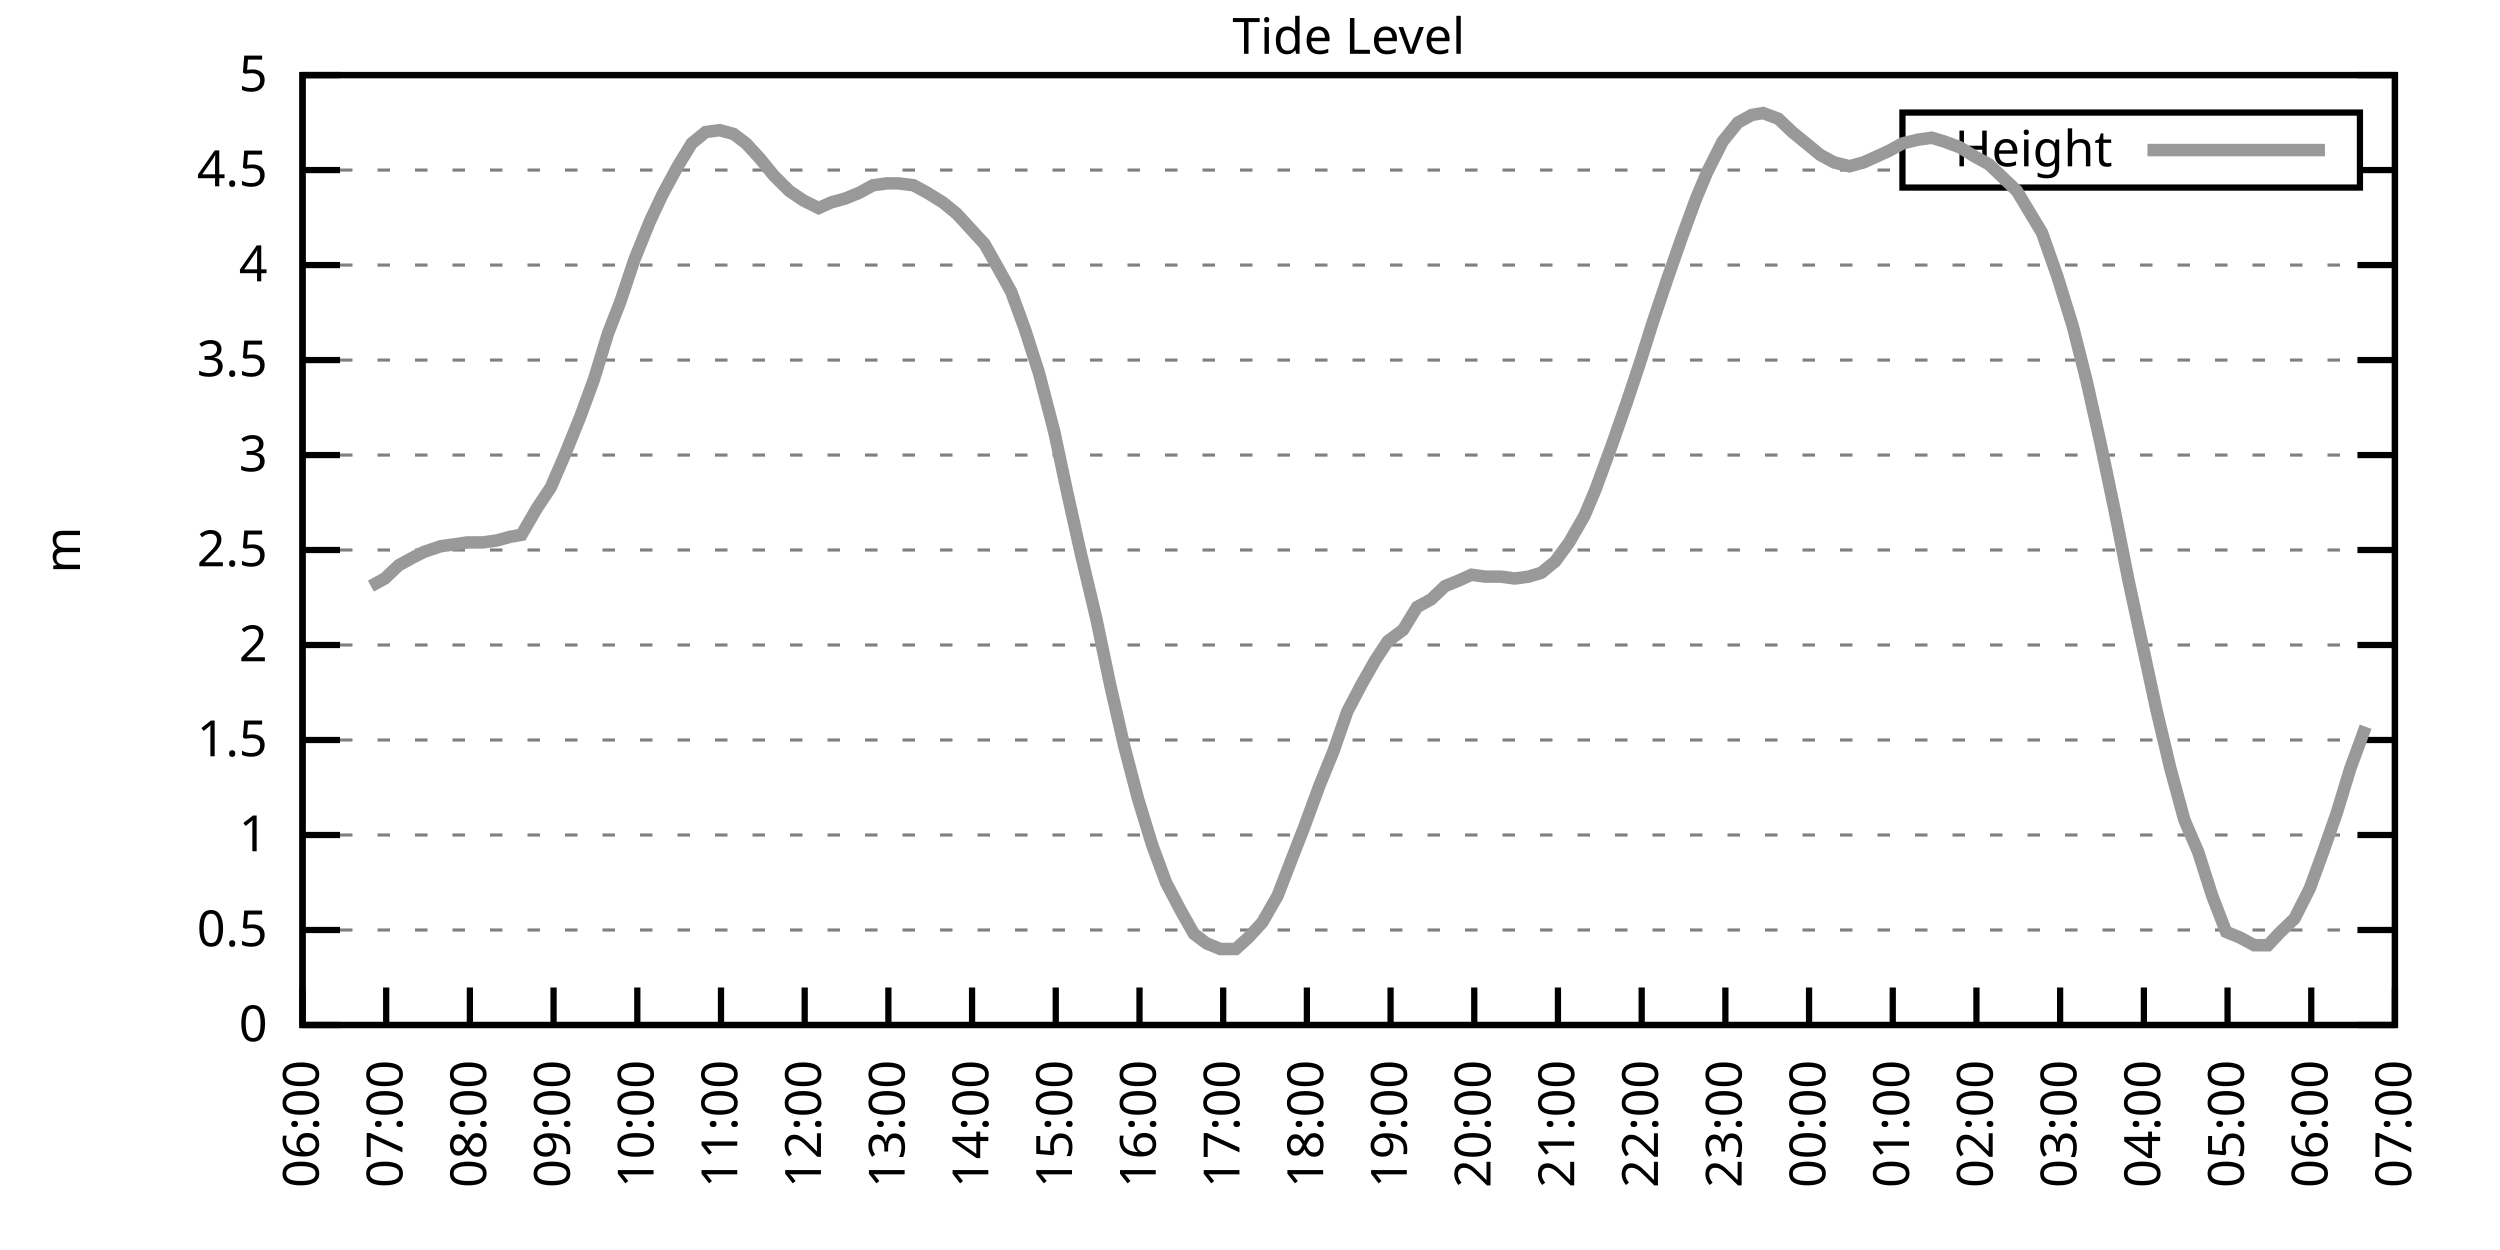
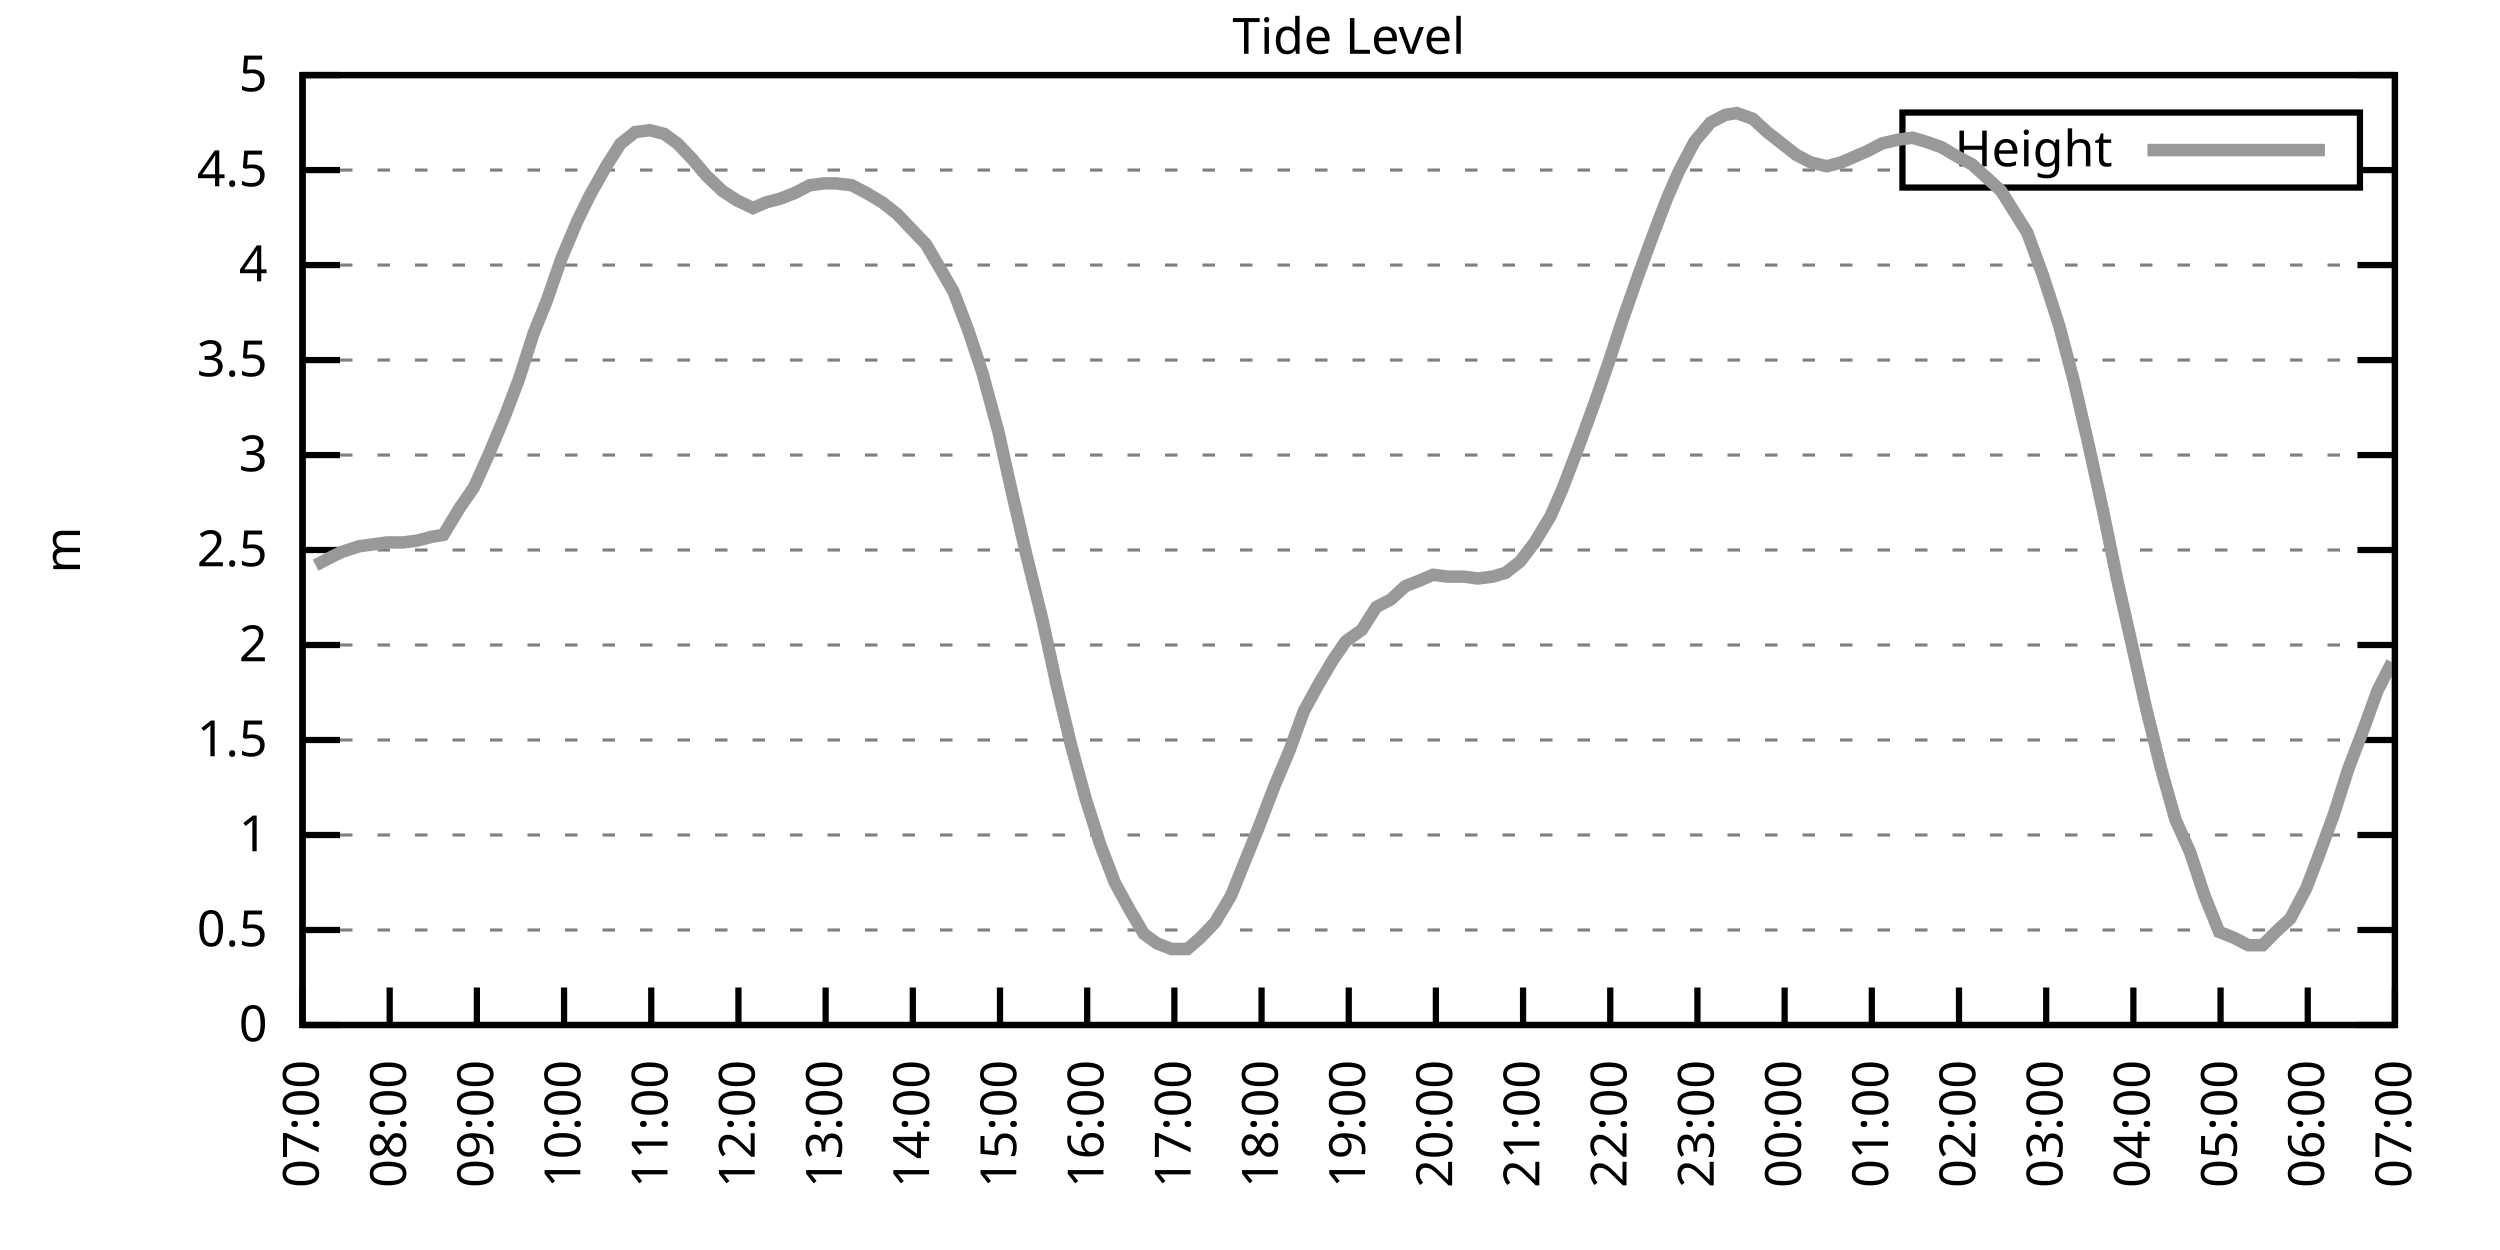
<svg xmlns="http://www.w3.org/2000/svg" xmlns:xlink="http://www.w3.org/1999/xlink" width="400" height="200" viewBox="0 0 400 200">
  <g id="gnuplot_canvas">
    <rect x="0" y="0" width="400" height="200" fill="none" />
    <defs>
      <circle id="gpDot" r="0.5" stroke-width="0.5" stroke="currentColor" />
      <path id="gpPt0" stroke-width="0.333" stroke="currentColor" d="M-1,0 h2 M0,-1 v2" />
      <path id="gpPt1" stroke-width="0.333" stroke="currentColor" d="M-1,-1 L1,1 M1,-1 L-1,1" />
      <path id="gpPt2" stroke-width="0.333" stroke="currentColor" d="M-1,0 L1,0 M0,-1 L0,1 M-1,-1 L1,1 M-1,1 L1,-1" />
      <rect id="gpPt3" stroke-width="0.333" stroke="currentColor" x="-1" y="-1" width="2" height="2" />
      <rect id="gpPt4" stroke-width="0.333" stroke="currentColor" fill="currentColor" x="-1" y="-1" width="2" height="2" />
      <circle id="gpPt5" stroke-width="0.333" stroke="currentColor" cx="0" cy="0" r="1" />
      <use xlink:href="#gpPt5" id="gpPt6" fill="currentColor" stroke="none" />
      <path id="gpPt7" stroke-width="0.333" stroke="currentColor" d="M0,-1.33 L-1.33,0.67 L1.33,0.67 z" />
      <use xlink:href="#gpPt7" id="gpPt8" fill="currentColor" stroke="none" />
      <use xlink:href="#gpPt7" id="gpPt9" stroke="currentColor" transform="rotate(180)" />
      <use xlink:href="#gpPt9" id="gpPt10" fill="currentColor" stroke="none" />
      <use xlink:href="#gpPt3" id="gpPt11" stroke="currentColor" transform="rotate(45)" />
      <use xlink:href="#gpPt11" id="gpPt12" fill="currentColor" stroke="none" />
      <path id="gpPt13" stroke-width="0.333" stroke="currentColor" d="M0,1.330 L1.265,0.411 L0.782,-1.067 L-0.782,-1.076 L-1.265,0.411 z" />
      <use xlink:href="#gpPt13" id="gpPt14" fill="currentColor" stroke="none" />
      <filter id="textbox" filterUnits="objectBoundingBox" x="0" y="0" height="1" width="1">
        <feFlood flood-color="white" flood-opacity="1" result="bgnd" />
        <feComposite in="SourceGraphic" in2="bgnd" operator="atop" />
      </filter>
      <filter id="greybox" filterUnits="objectBoundingBox" x="0" y="0" height="1" width="1">
        <feFlood flood-color="lightgrey" flood-opacity="1" result="grey" />
        <feComposite in="SourceGraphic" in2="grey" operator="atop" />
      </filter>
    </defs>
    <g fill="none" color="white" stroke="currentColor" stroke-width="1.00" stroke-linecap="butt" stroke-linejoin="miter">
</g>
    <g fill="none" color="black" stroke="currentColor" stroke-width="1.00" stroke-linecap="butt" stroke-linejoin="miter">
      <g stroke="none" shape-rendering="crispEdges">
        <polygon fill="rgb(255, 255, 255)" points="48.40,164.00 383.18,164.00 383.18,12.02 48.40,12.02 " />
      </g>
    </g>
    <g fill="none" color="black" stroke="currentColor" stroke-width="1.00" stroke-linecap="butt" stroke-linejoin="miter">
</g>
    <g fill="none" color="black" stroke="black" stroke-width="0.50" stroke-linecap="butt" stroke-linejoin="miter">
</g>
    <g fill="none" color="gray" stroke="currentColor" stroke-width="0.50" stroke-linecap="butt" stroke-linejoin="miter">
      <path stroke="gray" stroke-dasharray="2,4" class="gridline" d="M48.40,164.00 L383.19,164.00  " />
    </g>
    <g fill="none" color="gray" stroke="gray" stroke-width="1.00" stroke-linecap="butt" stroke-linejoin="miter">
</g>
    <g fill="none" color="black" stroke="currentColor" stroke-width="1.00" stroke-linecap="butt" stroke-linejoin="miter">
      <path stroke="black" d="M48.40,164.00 L54.40,164.00 M383.19,164.00 L377.19,164.00  " />
      <g transform="translate(42.80,166.60)" stroke="none" fill="black" font-family="Sans" font-size="8.00" text-anchor="end">
        <text>
          <tspan font-family="Sans"> 0</tspan>
        </text>
      </g>
    </g>
    <g fill="none" color="black" stroke="currentColor" stroke-width="1.00" stroke-linecap="butt" stroke-linejoin="miter">
</g>
    <g fill="none" color="black" stroke="black" stroke-width="0.50" stroke-linecap="butt" stroke-linejoin="miter">
</g>
    <g fill="none" color="gray" stroke="currentColor" stroke-width="0.50" stroke-linecap="butt" stroke-linejoin="miter">
      <path stroke="gray" stroke-dasharray="2,4" class="gridline" d="M48.40,148.80 L383.19,148.80  " />
    </g>
    <g fill="none" color="gray" stroke="gray" stroke-width="1.00" stroke-linecap="butt" stroke-linejoin="miter">
</g>
    <g fill="none" color="black" stroke="currentColor" stroke-width="1.00" stroke-linecap="butt" stroke-linejoin="miter">
      <path stroke="black" d="M48.40,148.80 L54.40,148.80 M383.19,148.80 L377.19,148.80  " />
      <g transform="translate(42.80,151.40)" stroke="none" fill="black" font-family="Sans" font-size="8.00" text-anchor="end">
        <text>
          <tspan font-family="Sans"> 0.5</tspan>
        </text>
      </g>
    </g>
    <g fill="none" color="black" stroke="currentColor" stroke-width="1.00" stroke-linecap="butt" stroke-linejoin="miter">
</g>
    <g fill="none" color="black" stroke="black" stroke-width="0.50" stroke-linecap="butt" stroke-linejoin="miter">
</g>
    <g fill="none" color="gray" stroke="currentColor" stroke-width="0.50" stroke-linecap="butt" stroke-linejoin="miter">
      <path stroke="gray" stroke-dasharray="2,4" class="gridline" d="M48.40,133.60 L383.19,133.60  " />
    </g>
    <g fill="none" color="gray" stroke="gray" stroke-width="1.00" stroke-linecap="butt" stroke-linejoin="miter">
</g>
    <g fill="none" color="black" stroke="currentColor" stroke-width="1.00" stroke-linecap="butt" stroke-linejoin="miter">
      <path stroke="black" d="M48.40,133.60 L54.40,133.60 M383.19,133.60 L377.19,133.60  " />
      <g transform="translate(42.80,136.20)" stroke="none" fill="black" font-family="Sans" font-size="8.00" text-anchor="end">
        <text>
          <tspan font-family="Sans"> 1</tspan>
        </text>
      </g>
    </g>
    <g fill="none" color="black" stroke="currentColor" stroke-width="1.00" stroke-linecap="butt" stroke-linejoin="miter">
</g>
    <g fill="none" color="black" stroke="black" stroke-width="0.50" stroke-linecap="butt" stroke-linejoin="miter">
</g>
    <g fill="none" color="gray" stroke="currentColor" stroke-width="0.50" stroke-linecap="butt" stroke-linejoin="miter">
      <path stroke="gray" stroke-dasharray="2,4" class="gridline" d="M48.40,118.40 L383.19,118.40  " />
    </g>
    <g fill="none" color="gray" stroke="gray" stroke-width="1.00" stroke-linecap="butt" stroke-linejoin="miter">
</g>
    <g fill="none" color="black" stroke="currentColor" stroke-width="1.00" stroke-linecap="butt" stroke-linejoin="miter">
      <path stroke="black" d="M48.40,118.40 L54.40,118.40 M383.19,118.40 L377.19,118.40  " />
      <g transform="translate(42.80,121.00)" stroke="none" fill="black" font-family="Sans" font-size="8.00" text-anchor="end">
        <text>
          <tspan font-family="Sans"> 1.5</tspan>
        </text>
      </g>
    </g>
    <g fill="none" color="black" stroke="currentColor" stroke-width="1.00" stroke-linecap="butt" stroke-linejoin="miter">
</g>
    <g fill="none" color="black" stroke="black" stroke-width="0.50" stroke-linecap="butt" stroke-linejoin="miter">
</g>
    <g fill="none" color="gray" stroke="currentColor" stroke-width="0.50" stroke-linecap="butt" stroke-linejoin="miter">
      <path stroke="gray" stroke-dasharray="2,4" class="gridline" d="M48.40,103.20 L383.19,103.20  " />
    </g>
    <g fill="none" color="gray" stroke="gray" stroke-width="1.00" stroke-linecap="butt" stroke-linejoin="miter">
</g>
    <g fill="none" color="black" stroke="currentColor" stroke-width="1.00" stroke-linecap="butt" stroke-linejoin="miter">
      <path stroke="black" d="M48.40,103.20 L54.40,103.20 M383.19,103.20 L377.19,103.20  " />
      <g transform="translate(42.80,105.80)" stroke="none" fill="black" font-family="Sans" font-size="8.00" text-anchor="end">
        <text>
          <tspan font-family="Sans"> 2</tspan>
        </text>
      </g>
    </g>
    <g fill="none" color="black" stroke="currentColor" stroke-width="1.00" stroke-linecap="butt" stroke-linejoin="miter">
</g>
    <g fill="none" color="black" stroke="black" stroke-width="0.50" stroke-linecap="butt" stroke-linejoin="miter">
</g>
    <g fill="none" color="gray" stroke="currentColor" stroke-width="0.50" stroke-linecap="butt" stroke-linejoin="miter">
      <path stroke="gray" stroke-dasharray="2,4" class="gridline" d="M48.40,88.00 L383.19,88.00  " />
    </g>
    <g fill="none" color="gray" stroke="gray" stroke-width="1.00" stroke-linecap="butt" stroke-linejoin="miter">
</g>
    <g fill="none" color="black" stroke="currentColor" stroke-width="1.00" stroke-linecap="butt" stroke-linejoin="miter">
      <path stroke="black" d="M48.40,88.00 L54.40,88.00 M383.19,88.00 L377.19,88.00  " />
      <g transform="translate(42.80,90.60)" stroke="none" fill="black" font-family="Sans" font-size="8.00" text-anchor="end">
        <text>
          <tspan font-family="Sans"> 2.5</tspan>
        </text>
      </g>
    </g>
    <g fill="none" color="black" stroke="currentColor" stroke-width="1.00" stroke-linecap="butt" stroke-linejoin="miter">
</g>
    <g fill="none" color="black" stroke="black" stroke-width="0.50" stroke-linecap="butt" stroke-linejoin="miter">
</g>
    <g fill="none" color="gray" stroke="currentColor" stroke-width="0.50" stroke-linecap="butt" stroke-linejoin="miter">
      <path stroke="gray" stroke-dasharray="2,4" class="gridline" d="M48.40,72.81 L383.19,72.81  " />
    </g>
    <g fill="none" color="gray" stroke="gray" stroke-width="1.00" stroke-linecap="butt" stroke-linejoin="miter">
</g>
    <g fill="none" color="black" stroke="currentColor" stroke-width="1.00" stroke-linecap="butt" stroke-linejoin="miter">
      <path stroke="black" d="M48.40,72.81 L54.40,72.81 M383.19,72.81 L377.19,72.81  " />
      <g transform="translate(42.80,75.41)" stroke="none" fill="black" font-family="Sans" font-size="8.00" text-anchor="end">
        <text>
          <tspan font-family="Sans"> 3</tspan>
        </text>
      </g>
    </g>
    <g fill="none" color="black" stroke="currentColor" stroke-width="1.00" stroke-linecap="butt" stroke-linejoin="miter">
</g>
    <g fill="none" color="black" stroke="black" stroke-width="0.50" stroke-linecap="butt" stroke-linejoin="miter">
</g>
    <g fill="none" color="gray" stroke="currentColor" stroke-width="0.50" stroke-linecap="butt" stroke-linejoin="miter">
      <path stroke="gray" stroke-dasharray="2,4" class="gridline" d="M48.40,57.61 L383.19,57.61  " />
    </g>
    <g fill="none" color="gray" stroke="gray" stroke-width="1.00" stroke-linecap="butt" stroke-linejoin="miter">
</g>
    <g fill="none" color="black" stroke="currentColor" stroke-width="1.00" stroke-linecap="butt" stroke-linejoin="miter">
      <path stroke="black" d="M48.40,57.61 L54.40,57.61 M383.19,57.61 L377.19,57.61  " />
      <g transform="translate(42.80,60.21)" stroke="none" fill="black" font-family="Sans" font-size="8.00" text-anchor="end">
        <text>
          <tspan font-family="Sans"> 3.5</tspan>
        </text>
      </g>
    </g>
    <g fill="none" color="black" stroke="currentColor" stroke-width="1.00" stroke-linecap="butt" stroke-linejoin="miter">
</g>
    <g fill="none" color="black" stroke="black" stroke-width="0.50" stroke-linecap="butt" stroke-linejoin="miter">
</g>
    <g fill="none" color="gray" stroke="currentColor" stroke-width="0.50" stroke-linecap="butt" stroke-linejoin="miter">
      <path stroke="gray" stroke-dasharray="2,4" class="gridline" d="M48.40,42.41 L383.19,42.41  " />
    </g>
    <g fill="none" color="gray" stroke="gray" stroke-width="1.00" stroke-linecap="butt" stroke-linejoin="miter">
</g>
    <g fill="none" color="black" stroke="currentColor" stroke-width="1.00" stroke-linecap="butt" stroke-linejoin="miter">
      <path stroke="black" d="M48.40,42.41 L54.40,42.41 M383.19,42.41 L377.19,42.41  " />
      <g transform="translate(42.80,45.01)" stroke="none" fill="black" font-family="Sans" font-size="8.00" text-anchor="end">
        <text>
          <tspan font-family="Sans"> 4</tspan>
        </text>
      </g>
    </g>
    <g fill="none" color="black" stroke="currentColor" stroke-width="1.00" stroke-linecap="butt" stroke-linejoin="miter">
</g>
    <g fill="none" color="black" stroke="black" stroke-width="0.50" stroke-linecap="butt" stroke-linejoin="miter">
</g>
    <g fill="none" color="gray" stroke="currentColor" stroke-width="0.50" stroke-linecap="butt" stroke-linejoin="miter">
      <path stroke="gray" stroke-dasharray="2,4" class="gridline" d="M48.40,27.21 L304.39,27.21 M377.59,27.21 L383.19,27.21  " />
    </g>
    <g fill="none" color="gray" stroke="gray" stroke-width="1.00" stroke-linecap="butt" stroke-linejoin="miter">
</g>
    <g fill="none" color="black" stroke="currentColor" stroke-width="1.00" stroke-linecap="butt" stroke-linejoin="miter">
      <path stroke="black" d="M48.40,27.21 L54.40,27.21 M383.19,27.21 L377.19,27.21  " />
      <g transform="translate(42.80,29.81)" stroke="none" fill="black" font-family="Sans" font-size="8.00" text-anchor="end">
        <text>
          <tspan font-family="Sans"> 4.5</tspan>
        </text>
      </g>
    </g>
    <g fill="none" color="black" stroke="currentColor" stroke-width="1.00" stroke-linecap="butt" stroke-linejoin="miter">
</g>
    <g fill="none" color="black" stroke="black" stroke-width="0.50" stroke-linecap="butt" stroke-linejoin="miter">
</g>
    <g fill="none" color="gray" stroke="currentColor" stroke-width="0.50" stroke-linecap="butt" stroke-linejoin="miter">
      <path stroke="gray" stroke-dasharray="2,4" class="gridline" d="M48.40,12.01 L383.19,12.01  " />
    </g>
    <g fill="none" color="gray" stroke="gray" stroke-width="1.00" stroke-linecap="butt" stroke-linejoin="miter">
</g>
    <g fill="none" color="black" stroke="currentColor" stroke-width="1.00" stroke-linecap="butt" stroke-linejoin="miter">
      <path stroke="black" d="M48.40,12.01 L54.40,12.01 M383.19,12.01 L377.19,12.01  " />
      <g transform="translate(42.80,14.61)" stroke="none" fill="black" font-family="Sans" font-size="8.00" text-anchor="end">
        <text>
          <tspan font-family="Sans"> 5</tspan>
        </text>
      </g>
    </g>
    <g fill="none" color="black" stroke="currentColor" stroke-width="1.00" stroke-linecap="butt" stroke-linejoin="miter">
      <path stroke="black" d="M48.40,164.00 L48.40,158.00  " />
      <g transform="translate(51.00,169.60) rotate(270.00)" stroke="none" fill="black" font-family="Sans" font-size="8.00" text-anchor="end">
        <text>
-           <tspan font-family="Sans">06:00</tspan>
-         </text>
-       </g>
-     </g>
-     <g fill="none" color="black" stroke="currentColor" stroke-width="1.00" stroke-linecap="butt" stroke-linejoin="miter">
-       <path stroke="black" d="M61.79,164.00 L61.79,158.00  " />
-       <g transform="translate(64.39,169.60) rotate(270.00)" stroke="none" fill="black" font-family="Sans" font-size="8.00" text-anchor="end">
-         <text>
          <tspan font-family="Sans">07:00</tspan>
        </text>
      </g>
    </g>
    <g fill="none" color="black" stroke="currentColor" stroke-width="1.00" stroke-linecap="butt" stroke-linejoin="miter">
-       <path stroke="black" d="M75.18,164.00 L75.18,158.00  " />
-       <g transform="translate(77.78,169.60) rotate(270.00)" stroke="none" fill="black" font-family="Sans" font-size="8.00" text-anchor="end">
+       <path stroke="black" d="M62.35,164.00 L62.35,158.00  " />
+       <g transform="translate(64.95,169.60) rotate(270.00)" stroke="none" fill="black" font-family="Sans" font-size="8.00" text-anchor="end">
        <text>
          <tspan font-family="Sans">08:00</tspan>
        </text>
      </g>
    </g>
    <g fill="none" color="black" stroke="currentColor" stroke-width="1.00" stroke-linecap="butt" stroke-linejoin="miter">
-       <path stroke="black" d="M88.57,164.00 L88.57,158.00  " />
-       <g transform="translate(91.17,169.60) rotate(270.00)" stroke="none" fill="black" font-family="Sans" font-size="8.00" text-anchor="end">
+       <path stroke="black" d="M76.30,164.00 L76.30,158.00  " />
+       <g transform="translate(78.90,169.60) rotate(270.00)" stroke="none" fill="black" font-family="Sans" font-size="8.00" text-anchor="end">
        <text>
          <tspan font-family="Sans">09:00</tspan>
        </text>
      </g>
    </g>
    <g fill="none" color="black" stroke="currentColor" stroke-width="1.00" stroke-linecap="butt" stroke-linejoin="miter">
-       <path stroke="black" d="M101.97,164.00 L101.97,158.00  " />
-       <g transform="translate(104.57,169.60) rotate(270.00)" stroke="none" fill="black" font-family="Sans" font-size="8.00" text-anchor="end">
+       <path stroke="black" d="M90.25,164.00 L90.25,158.00  " />
+       <g transform="translate(92.85,169.60) rotate(270.00)" stroke="none" fill="black" font-family="Sans" font-size="8.00" text-anchor="end">
        <text>
          <tspan font-family="Sans">10:00</tspan>
        </text>
      </g>
    </g>
    <g fill="none" color="black" stroke="currentColor" stroke-width="1.00" stroke-linecap="butt" stroke-linejoin="miter">
-       <path stroke="black" d="M115.36,164.00 L115.36,158.00  " />
-       <g transform="translate(117.96,169.60) rotate(270.00)" stroke="none" fill="black" font-family="Sans" font-size="8.00" text-anchor="end">
+       <path stroke="black" d="M104.20,164.00 L104.20,158.00  " />
+       <g transform="translate(106.80,169.60) rotate(270.00)" stroke="none" fill="black" font-family="Sans" font-size="8.00" text-anchor="end">
        <text>
          <tspan font-family="Sans">11:00</tspan>
        </text>
      </g>
    </g>
    <g fill="none" color="black" stroke="currentColor" stroke-width="1.00" stroke-linecap="butt" stroke-linejoin="miter">
-       <path stroke="black" d="M128.75,164.00 L128.75,158.00  " />
-       <g transform="translate(131.35,169.60) rotate(270.00)" stroke="none" fill="black" font-family="Sans" font-size="8.00" text-anchor="end">
+       <path stroke="black" d="M118.15,164.00 L118.15,158.00  " />
+       <g transform="translate(120.75,169.60) rotate(270.00)" stroke="none" fill="black" font-family="Sans" font-size="8.00" text-anchor="end">
        <text>
          <tspan font-family="Sans">12:00</tspan>
        </text>
      </g>
    </g>
    <g fill="none" color="black" stroke="currentColor" stroke-width="1.00" stroke-linecap="butt" stroke-linejoin="miter">
-       <path stroke="black" d="M142.14,164.00 L142.14,158.00  " />
-       <g transform="translate(144.74,169.60) rotate(270.00)" stroke="none" fill="black" font-family="Sans" font-size="8.00" text-anchor="end">
+       <path stroke="black" d="M132.10,164.00 L132.10,158.00  " />
+       <g transform="translate(134.70,169.60) rotate(270.00)" stroke="none" fill="black" font-family="Sans" font-size="8.00" text-anchor="end">
        <text>
          <tspan font-family="Sans">13:00</tspan>
        </text>
      </g>
    </g>
    <g fill="none" color="black" stroke="currentColor" stroke-width="1.00" stroke-linecap="butt" stroke-linejoin="miter">
-       <path stroke="black" d="M155.53,164.00 L155.53,158.00  " />
-       <g transform="translate(158.13,169.60) rotate(270.00)" stroke="none" fill="black" font-family="Sans" font-size="8.00" text-anchor="end">
+       <path stroke="black" d="M146.05,164.00 L146.05,158.00  " />
+       <g transform="translate(148.65,169.60) rotate(270.00)" stroke="none" fill="black" font-family="Sans" font-size="8.00" text-anchor="end">
        <text>
          <tspan font-family="Sans">14:00</tspan>
        </text>
      </g>
    </g>
    <g fill="none" color="black" stroke="currentColor" stroke-width="1.00" stroke-linecap="butt" stroke-linejoin="miter">
-       <path stroke="black" d="M168.92,164.00 L168.92,158.00  " />
-       <g transform="translate(171.52,169.60) rotate(270.00)" stroke="none" fill="black" font-family="Sans" font-size="8.00" text-anchor="end">
+       <path stroke="black" d="M160.00,164.00 L160.00,158.00  " />
+       <g transform="translate(162.60,169.60) rotate(270.00)" stroke="none" fill="black" font-family="Sans" font-size="8.00" text-anchor="end">
        <text>
          <tspan font-family="Sans">15:00</tspan>
        </text>
      </g>
    </g>
    <g fill="none" color="black" stroke="currentColor" stroke-width="1.00" stroke-linecap="butt" stroke-linejoin="miter">
-       <path stroke="black" d="M182.32,164.00 L182.32,158.00  " />
-       <g transform="translate(184.92,169.60) rotate(270.00)" stroke="none" fill="black" font-family="Sans" font-size="8.00" text-anchor="end">
+       <path stroke="black" d="M173.95,164.00 L173.95,158.00  " />
+       <g transform="translate(176.55,169.60) rotate(270.00)" stroke="none" fill="black" font-family="Sans" font-size="8.00" text-anchor="end">
        <text>
          <tspan font-family="Sans">16:00</tspan>
        </text>
      </g>
    </g>
    <g fill="none" color="black" stroke="currentColor" stroke-width="1.00" stroke-linecap="butt" stroke-linejoin="miter">
-       <path stroke="black" d="M195.71,164.00 L195.71,158.00  " />
-       <g transform="translate(198.31,169.60) rotate(270.00)" stroke="none" fill="black" font-family="Sans" font-size="8.00" text-anchor="end">
+       <path stroke="black" d="M187.90,164.00 L187.90,158.00  " />
+       <g transform="translate(190.50,169.60) rotate(270.00)" stroke="none" fill="black" font-family="Sans" font-size="8.00" text-anchor="end">
        <text>
          <tspan font-family="Sans">17:00</tspan>
        </text>
      </g>
    </g>
    <g fill="none" color="black" stroke="currentColor" stroke-width="1.00" stroke-linecap="butt" stroke-linejoin="miter">
-       <path stroke="black" d="M209.10,164.00 L209.10,158.00  " />
-       <g transform="translate(211.70,169.60) rotate(270.00)" stroke="none" fill="black" font-family="Sans" font-size="8.00" text-anchor="end">
+       <path stroke="black" d="M201.85,164.00 L201.85,158.00  " />
+       <g transform="translate(204.45,169.60) rotate(270.00)" stroke="none" fill="black" font-family="Sans" font-size="8.00" text-anchor="end">
        <text>
          <tspan font-family="Sans">18:00</tspan>
        </text>
      </g>
    </g>
    <g fill="none" color="black" stroke="currentColor" stroke-width="1.00" stroke-linecap="butt" stroke-linejoin="miter">
-       <path stroke="black" d="M222.49,164.00 L222.49,158.00  " />
-       <g transform="translate(225.09,169.60) rotate(270.00)" stroke="none" fill="black" font-family="Sans" font-size="8.00" text-anchor="end">
+       <path stroke="black" d="M215.80,164.00 L215.80,158.00  " />
+       <g transform="translate(218.40,169.60) rotate(270.00)" stroke="none" fill="black" font-family="Sans" font-size="8.00" text-anchor="end">
        <text>
          <tspan font-family="Sans">19:00</tspan>
        </text>
      </g>
    </g>
    <g fill="none" color="black" stroke="currentColor" stroke-width="1.00" stroke-linecap="butt" stroke-linejoin="miter">
-       <path stroke="black" d="M235.88,164.00 L235.88,158.00  " />
-       <g transform="translate(238.48,169.60) rotate(270.00)" stroke="none" fill="black" font-family="Sans" font-size="8.00" text-anchor="end">
+       <path stroke="black" d="M229.74,164.00 L229.74,158.00  " />
+       <g transform="translate(232.34,169.60) rotate(270.00)" stroke="none" fill="black" font-family="Sans" font-size="8.00" text-anchor="end">
        <text>
          <tspan font-family="Sans">20:00</tspan>
        </text>
      </g>
    </g>
    <g fill="none" color="black" stroke="currentColor" stroke-width="1.00" stroke-linecap="butt" stroke-linejoin="miter">
-       <path stroke="black" d="M249.27,164.00 L249.27,158.00  " />
-       <g transform="translate(251.87,169.60) rotate(270.00)" stroke="none" fill="black" font-family="Sans" font-size="8.00" text-anchor="end">
+       <path stroke="black" d="M243.69,164.00 L243.69,158.00  " />
+       <g transform="translate(246.29,169.60) rotate(270.00)" stroke="none" fill="black" font-family="Sans" font-size="8.00" text-anchor="end">
        <text>
          <tspan font-family="Sans">21:00</tspan>
        </text>
      </g>
    </g>
    <g fill="none" color="black" stroke="currentColor" stroke-width="1.00" stroke-linecap="butt" stroke-linejoin="miter">
-       <path stroke="black" d="M262.67,164.00 L262.67,158.00  " />
-       <g transform="translate(265.27,169.60) rotate(270.00)" stroke="none" fill="black" font-family="Sans" font-size="8.00" text-anchor="end">
+       <path stroke="black" d="M257.64,164.00 L257.64,158.00  " />
+       <g transform="translate(260.24,169.60) rotate(270.00)" stroke="none" fill="black" font-family="Sans" font-size="8.00" text-anchor="end">
        <text>
          <tspan font-family="Sans">22:00</tspan>
        </text>
      </g>
    </g>
    <g fill="none" color="black" stroke="currentColor" stroke-width="1.00" stroke-linecap="butt" stroke-linejoin="miter">
-       <path stroke="black" d="M276.06,164.00 L276.06,158.00  " />
-       <g transform="translate(278.66,169.60) rotate(270.00)" stroke="none" fill="black" font-family="Sans" font-size="8.00" text-anchor="end">
+       <path stroke="black" d="M271.59,164.00 L271.59,158.00  " />
+       <g transform="translate(274.19,169.60) rotate(270.00)" stroke="none" fill="black" font-family="Sans" font-size="8.00" text-anchor="end">
        <text>
          <tspan font-family="Sans">23:00</tspan>
        </text>
      </g>
    </g>
    <g fill="none" color="black" stroke="currentColor" stroke-width="1.00" stroke-linecap="butt" stroke-linejoin="miter">
-       <path stroke="black" d="M289.45,164.00 L289.45,158.00  " />
-       <g transform="translate(292.05,169.60) rotate(270.00)" stroke="none" fill="black" font-family="Sans" font-size="8.00" text-anchor="end">
+       <path stroke="black" d="M285.54,164.00 L285.54,158.00  " />
+       <g transform="translate(288.14,169.60) rotate(270.00)" stroke="none" fill="black" font-family="Sans" font-size="8.00" text-anchor="end">
        <text>
          <tspan font-family="Sans">00:00</tspan>
        </text>
      </g>
    </g>
    <g fill="none" color="black" stroke="currentColor" stroke-width="1.00" stroke-linecap="butt" stroke-linejoin="miter">
-       <path stroke="black" d="M302.84,164.00 L302.84,158.00  " />
-       <g transform="translate(305.44,169.60) rotate(270.00)" stroke="none" fill="black" font-family="Sans" font-size="8.00" text-anchor="end">
+       <path stroke="black" d="M299.49,164.00 L299.49,158.00  " />
+       <g transform="translate(302.09,169.60) rotate(270.00)" stroke="none" fill="black" font-family="Sans" font-size="8.00" text-anchor="end">
        <text>
          <tspan font-family="Sans">01:00</tspan>
        </text>
      </g>
    </g>
    <g fill="none" color="black" stroke="currentColor" stroke-width="1.00" stroke-linecap="butt" stroke-linejoin="miter">
-       <path stroke="black" d="M316.23,164.00 L316.23,158.00  " />
-       <g transform="translate(318.83,169.60) rotate(270.00)" stroke="none" fill="black" font-family="Sans" font-size="8.00" text-anchor="end">
+       <path stroke="black" d="M313.44,164.00 L313.44,158.00  " />
+       <g transform="translate(316.04,169.60) rotate(270.00)" stroke="none" fill="black" font-family="Sans" font-size="8.00" text-anchor="end">
        <text>
          <tspan font-family="Sans">02:00</tspan>
        </text>
      </g>
    </g>
    <g fill="none" color="black" stroke="currentColor" stroke-width="1.00" stroke-linecap="butt" stroke-linejoin="miter">
-       <path stroke="black" d="M329.62,164.00 L329.62,158.00  " />
-       <g transform="translate(332.22,169.60) rotate(270.00)" stroke="none" fill="black" font-family="Sans" font-size="8.00" text-anchor="end">
+       <path stroke="black" d="M327.39,164.00 L327.39,158.00  " />
+       <g transform="translate(329.99,169.60) rotate(270.00)" stroke="none" fill="black" font-family="Sans" font-size="8.00" text-anchor="end">
        <text>
          <tspan font-family="Sans">03:00</tspan>
        </text>
      </g>
    </g>
    <g fill="none" color="black" stroke="currentColor" stroke-width="1.00" stroke-linecap="butt" stroke-linejoin="miter">
-       <path stroke="black" d="M343.02,164.00 L343.02,158.00  " />
-       <g transform="translate(345.62,169.60) rotate(270.00)" stroke="none" fill="black" font-family="Sans" font-size="8.00" text-anchor="end">
+       <path stroke="black" d="M341.34,164.00 L341.34,158.00  " />
+       <g transform="translate(343.94,169.60) rotate(270.00)" stroke="none" fill="black" font-family="Sans" font-size="8.00" text-anchor="end">
        <text>
          <tspan font-family="Sans">04:00</tspan>
        </text>
      </g>
    </g>
    <g fill="none" color="black" stroke="currentColor" stroke-width="1.00" stroke-linecap="butt" stroke-linejoin="miter">
-       <path stroke="black" d="M356.41,164.00 L356.41,158.00  " />
-       <g transform="translate(359.01,169.60) rotate(270.00)" stroke="none" fill="black" font-family="Sans" font-size="8.00" text-anchor="end">
+       <path stroke="black" d="M355.29,164.00 L355.29,158.00  " />
+       <g transform="translate(357.89,169.60) rotate(270.00)" stroke="none" fill="black" font-family="Sans" font-size="8.00" text-anchor="end">
        <text>
          <tspan font-family="Sans">05:00</tspan>
        </text>
      </g>
    </g>
    <g fill="none" color="black" stroke="currentColor" stroke-width="1.00" stroke-linecap="butt" stroke-linejoin="miter">
-       <path stroke="black" d="M369.80,164.00 L369.80,158.00  " />
-       <g transform="translate(372.40,169.60) rotate(270.00)" stroke="none" fill="black" font-family="Sans" font-size="8.00" text-anchor="end">
+       <path stroke="black" d="M369.24,164.00 L369.24,158.00  " />
+       <g transform="translate(371.84,169.60) rotate(270.00)" stroke="none" fill="black" font-family="Sans" font-size="8.00" text-anchor="end">
        <text>
          <tspan font-family="Sans">06:00</tspan>
        </text>
      </g>
    </g>
    <g fill="none" color="black" stroke="currentColor" stroke-width="1.00" stroke-linecap="butt" stroke-linejoin="miter">
      <path stroke="black" d="M383.19,164.00 L383.19,158.00  " />
      <g transform="translate(385.79,169.60) rotate(270.00)" stroke="none" fill="black" font-family="Sans" font-size="8.00" text-anchor="end">
        <text>
          <tspan font-family="Sans">07:00</tspan>
        </text>
      </g>
    </g>
    <g fill="none" color="black" stroke="currentColor" stroke-width="1.00" stroke-linecap="butt" stroke-linejoin="miter">
</g>
    <g fill="none" color="black" stroke="currentColor" stroke-width="1.00" stroke-linecap="butt" stroke-linejoin="miter">
      <path stroke="black" d="M48.40,12.01 L48.40,164.00 L383.19,164.00 L383.19,12.01 L48.40,12.01 Z  " />
    </g>
    <g fill="none" color="black" stroke="currentColor" stroke-width="1.00" stroke-linecap="butt" stroke-linejoin="miter">
</g>
    <g fill="none" color="black" stroke="currentColor" stroke-width="1.00" stroke-linecap="butt" stroke-linejoin="miter">
      <path stroke="black" d="M304.39,30.01 L304.39,18.01 L377.59,18.01 L377.59,30.01 L304.39,30.01 Z  " />
    </g>
    <g id="Tide_level_plot_1">
      <g fill="none" color="white" stroke="black" stroke-width="2.00" stroke-linecap="butt" stroke-linejoin="miter">
</g>
      <g fill="none" color="black" stroke="currentColor" stroke-width="2.00" stroke-linecap="butt" stroke-linejoin="miter">
        <g transform="translate(337.99,26.61)" stroke="none" fill="black" font-family="Sans" font-size="8.00" text-anchor="end">
          <text>
            <tspan font-family="Sans">Height</tspan>
          </text>
        </g>
      </g>
      <g fill="none" color="black" stroke="currentColor" stroke-width="2.00" stroke-linecap="butt" stroke-linejoin="miter">
-         <path stroke="rgb(153, 153, 153)" d="M343.59,24.01 L371.99,24.01 M59.34,93.78 L61.57,92.56 L63.80,90.44 L66.03,89.22 L67.82,88.31 L70.50,87.40   L72.73,87.09 L74.74,86.79 L77.19,86.79 L79.42,86.49 L81.66,85.88 L83.44,85.57 L85.90,81.32 L88.13,77.97   L90.36,72.81 L92.82,66.73 L95.05,60.65 L97.28,53.35 L99.29,48.18 L101.52,41.50 L103.98,35.42 L105.98,31.16   L108.44,26.60 L110.67,22.95 L112.90,21.13 L115.13,20.83 L117.37,21.43 L119.38,22.95 L121.61,25.39 L123.84,28.12   L126.29,30.55 L128.53,32.07 L130.98,33.29 L132.99,32.38 L135.22,31.77 L137.45,30.86 L139.69,29.64 L141.92,29.34   L143.70,29.34 L146.16,29.64 L148.39,30.86 L150.85,32.38 L153.08,34.20 L155.31,36.63 L157.54,39.06 L159.77,43.02   L161.78,46.66 L164.01,52.74 L166.25,59.73 L168.70,69.16 L170.71,78.58 L172.94,88.61 L175.40,98.95 L177.63,109.59   L179.86,119.31 L182.09,127.83 L184.32,135.12 L186.56,141.20 L188.79,145.46 L191.02,149.41 L193.03,150.93 L195.26,151.84   L197.72,151.84 L199.73,150.02 L201.96,147.59 L204.41,143.33 L206.64,137.55 L208.65,132.39 L211.11,125.70 L213.34,120.23   L215.57,113.84 L217.80,109.59 L220.04,105.64 L222.04,102.60 L224.50,100.77 L226.73,97.12 L228.96,95.91 L231.20,93.78   L233.43,92.87 L235.44,91.96 L237.67,92.26 L240.12,92.26 L242.36,92.56 L244.59,92.26 L246.60,91.65 L248.83,89.83   L251.06,86.79 L253.51,82.53 L255.30,78.28 L257.98,70.98 L260.21,64.60 L262.44,57.91 L264.45,51.53 L266.91,44.23   L269.14,37.85 L271.37,31.77 L273.16,27.51 L275.61,22.65 L278.07,19.61 L280.30,18.39 L282.08,18.09 L284.54,19.00   L286.77,21.13 L289.00,22.95 L291.23,24.78 L293.47,25.99 L295.92,26.60 L298.15,25.99 L300.16,25.08 L302.17,24.17   L304.40,22.95 L306.86,22.35 L309.09,22.04 L311.10,22.65 L313.55,23.56 L316.01,25.08 L318.24,26.30 L320.47,28.42   L322.70,30.55 L324.71,33.90 L326.72,37.24 L329.18,44.23 L331.63,52.14 L333.86,60.95 L336.10,70.98 L338.33,81.62   L340.56,92.87 L342.79,103.20 L345.02,113.54 L347.26,122.96 L349.49,131.17 L351.72,136.34 L353.95,143.33 L356.18,149.10   L358.42,150.02 L360.65,151.23 L362.88,151.23 L364.89,149.10 L367.12,146.98 L369.58,142.11 L371.58,136.64 L373.82,130.26   L376.05,122.96 L378.50,116.28  " />
+         <path stroke="rgb(153, 153, 153)" d="M343.59,24.01 L371.99,24.01 M50.49,90.44 L52.82,89.22 L54.68,88.31 L57.47,87.40 L59.79,87.09 L61.88,86.79   L64.44,86.79 L66.77,86.49 L69.09,85.88 L70.95,85.57 L73.51,81.32 L75.83,77.97 L78.16,72.81 L80.72,66.73   L83.04,60.65 L85.37,53.35 L87.46,48.18 L89.78,41.50 L92.34,35.42 L94.43,31.16 L96.99,26.60 L99.32,22.95   L101.64,21.13 L103.97,20.83 L106.29,21.43 L108.38,22.95 L110.71,25.39 L113.03,28.12 L115.59,30.55 L117.92,32.07   L120.47,33.29 L122.57,32.38 L124.89,31.77 L127.22,30.86 L129.54,29.64 L131.87,29.34 L133.72,29.34 L136.28,29.64   L138.61,30.86 L141.16,32.38 L143.49,34.20 L145.81,36.63 L148.14,39.06 L150.46,43.02 L152.56,46.66 L154.88,52.74   L157.21,59.73 L159.76,69.16 L161.86,78.58 L164.18,88.61 L166.74,98.95 L169.06,109.59 L171.39,119.31 L173.71,127.83   L176.04,135.12 L178.36,141.20 L180.69,145.46 L183.01,149.41 L185.11,150.93 L187.43,151.84 L189.99,151.84 L192.08,150.02   L194.41,147.59 L196.96,143.33 L199.29,137.55 L201.38,132.39 L203.94,125.70 L206.26,120.23 L208.59,113.84 L210.91,109.59   L213.24,105.64 L215.33,102.60 L217.89,100.77 L220.21,97.12 L222.54,95.91 L224.86,93.78 L227.19,92.87 L229.28,91.96   L231.60,92.26 L234.16,92.26 L236.49,92.56 L238.81,92.26 L240.90,91.65 L243.23,89.83 L245.55,86.79 L248.11,82.53   L249.97,78.28 L252.76,70.98 L255.09,64.60 L257.41,57.91 L259.50,51.53 L262.06,44.23 L264.39,37.85 L266.71,31.77   L268.57,27.51 L271.13,22.65 L273.69,19.61 L276.01,18.39 L277.87,18.09 L280.43,19.00 L282.75,21.13 L285.08,22.95   L287.40,24.78 L289.73,25.99 L292.29,26.60 L294.61,25.99 L296.70,25.08 L298.80,24.17 L301.12,22.95 L303.68,22.35   L306.00,22.04 L308.09,22.65 L310.65,23.56 L313.21,25.08 L315.53,26.30 L317.86,28.42 L320.18,30.55 L322.28,33.90   L324.37,37.24 L326.93,44.23 L329.48,52.14 L331.81,60.95 L334.13,70.98 L336.46,81.62 L338.78,92.87 L341.11,103.20   L343.43,113.54 L345.76,122.96 L348.08,131.17 L350.41,136.34 L352.73,143.33 L355.06,149.10 L357.38,150.02 L359.71,151.23   L362.03,151.23 L364.13,149.10 L366.45,146.98 L369.01,142.11 L371.10,136.64 L373.43,130.26 L375.75,122.96 L378.31,116.28   L380.40,110.50 L382.73,105.94  " />
      </g>
    </g>
    <g fill="none" color="black" stroke="currentColor" stroke-width="2.00" stroke-linecap="butt" stroke-linejoin="miter">
</g>
    <g fill="none" color="black" stroke="black" stroke-width="1.00" stroke-linecap="butt" stroke-linejoin="miter">
</g>
    <g fill="none" color="black" stroke="currentColor" stroke-width="1.00" stroke-linecap="butt" stroke-linejoin="miter">
      <path stroke="black" d="M48.40,12.01 L48.40,164.00 L383.19,164.00 L383.19,12.01 L48.40,12.01 Z  " />
      <g transform="translate(12.80,88.01) rotate(270.00)" stroke="none" fill="black" font-family="Sans" font-size="8.00" text-anchor="middle">
        <text>
          <tspan font-family="Sans">m</tspan>
        </text>
      </g>
    </g>
    <g fill="none" color="black" stroke="currentColor" stroke-width="1.00" stroke-linecap="butt" stroke-linejoin="miter">
</g>
    <g fill="none" color="black" stroke="currentColor" stroke-width="1.00" stroke-linecap="butt" stroke-linejoin="miter">
      <g transform="translate(215.79,8.61)" stroke="none" fill="black" font-family="Sans" font-size="8.00" text-anchor="middle">
        <text>
          <tspan font-family="Sans">Tide Level</tspan>
        </text>
      </g>
    </g>
    <g fill="none" color="black" stroke="currentColor" stroke-width="1.00" stroke-linecap="butt" stroke-linejoin="miter">
</g>
  </g>
</svg>
